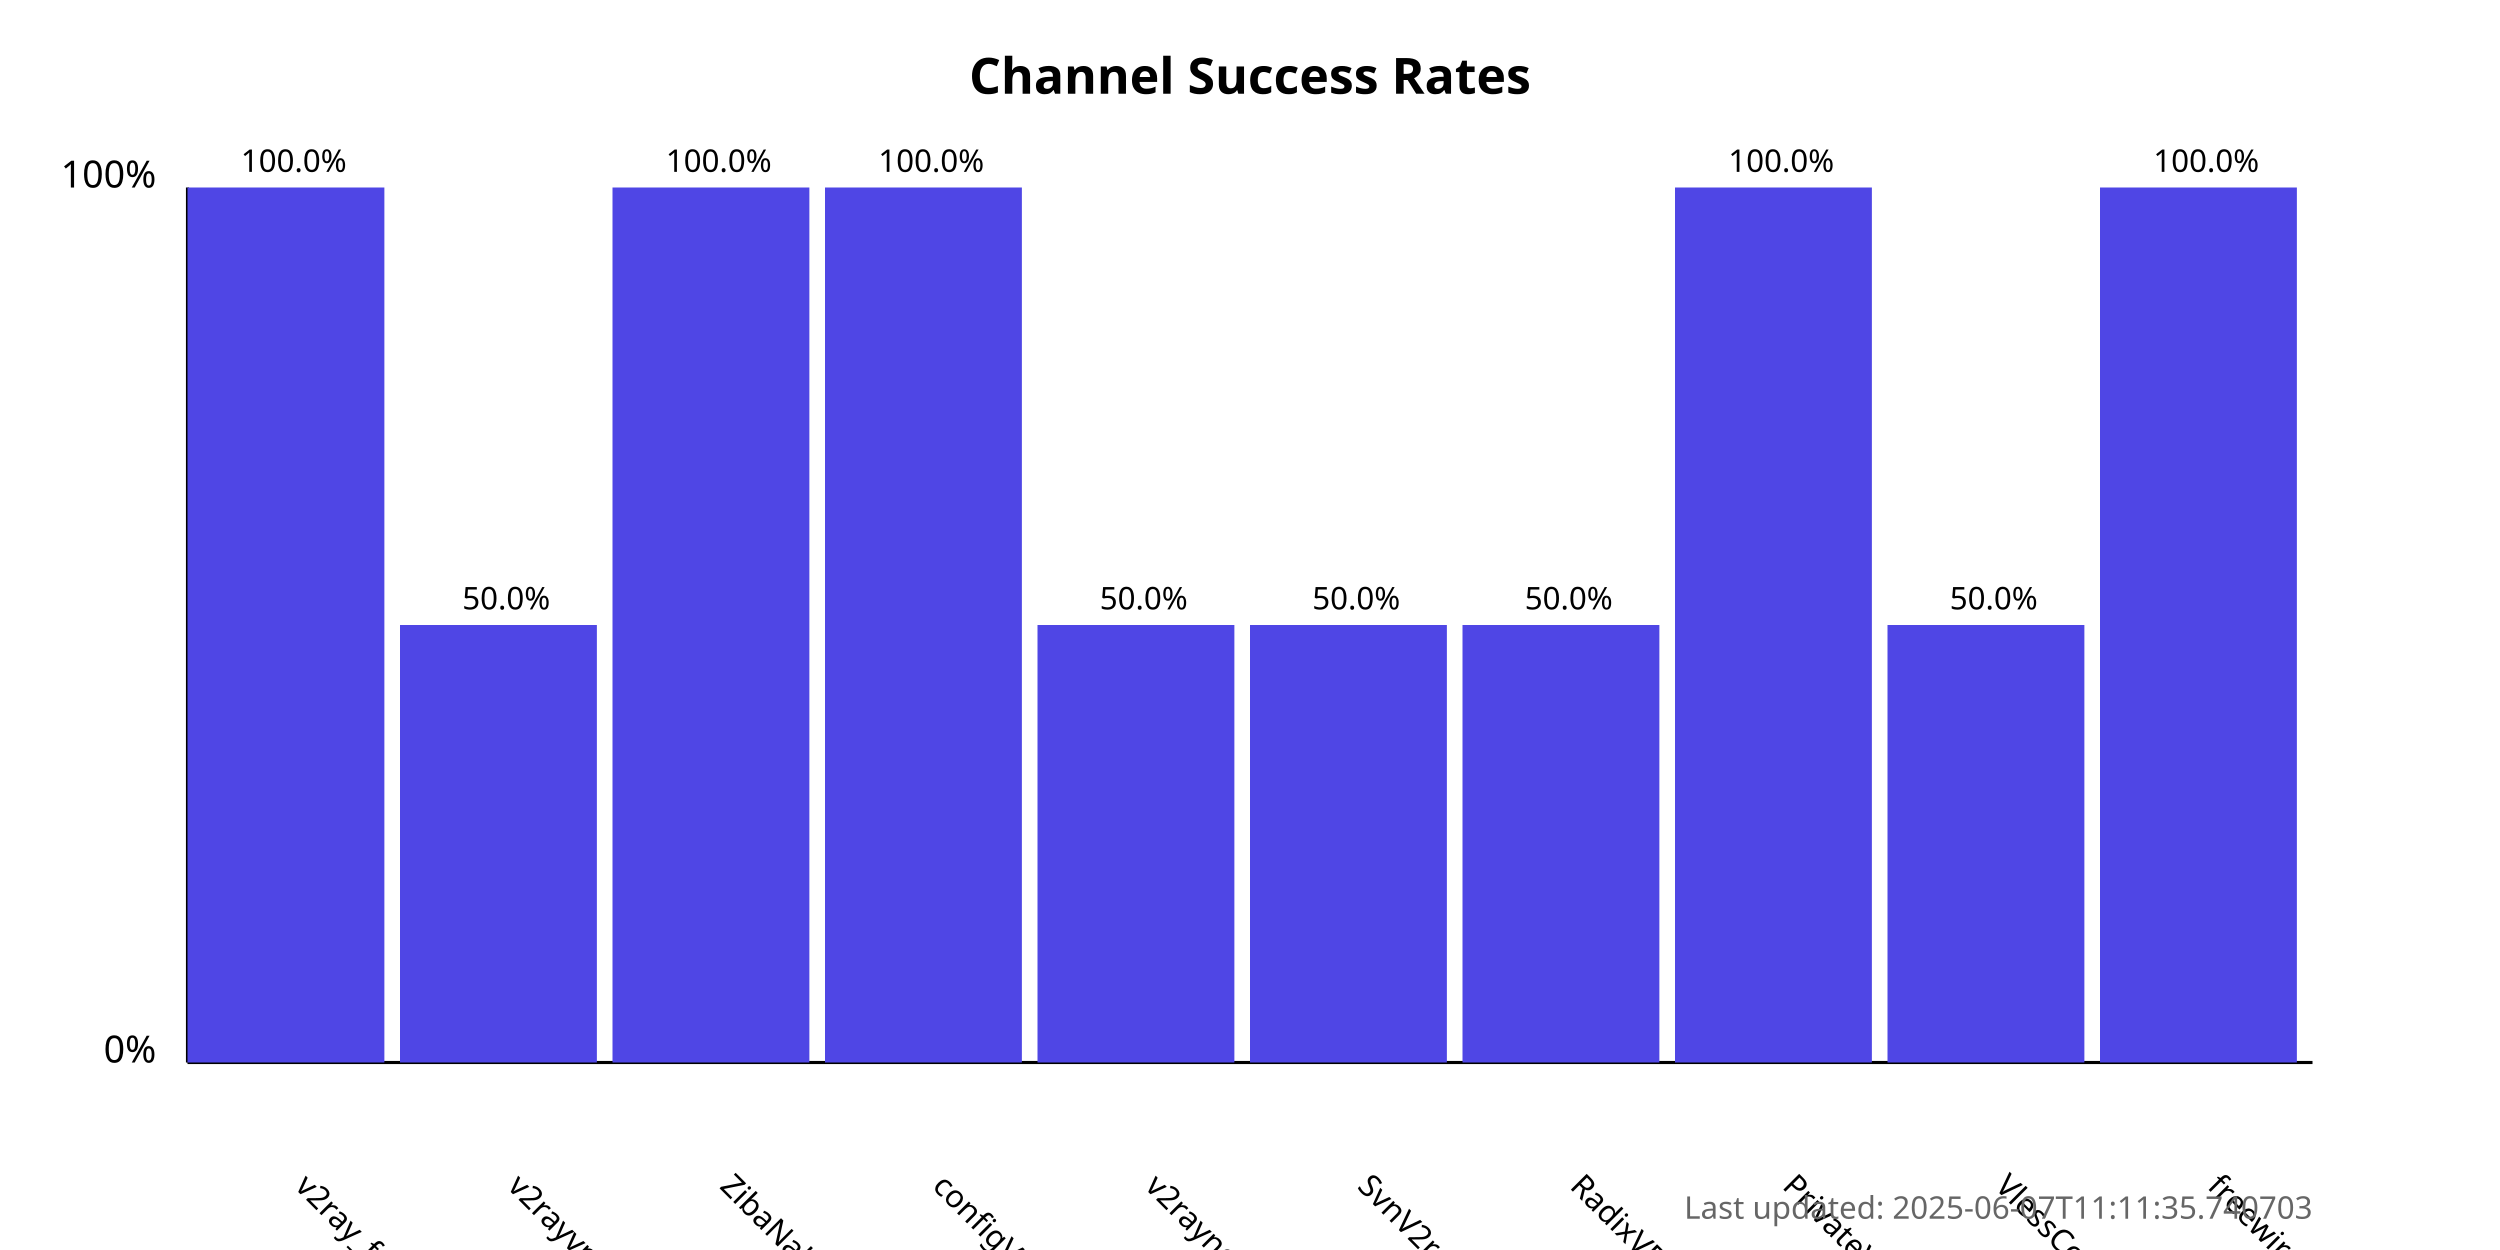
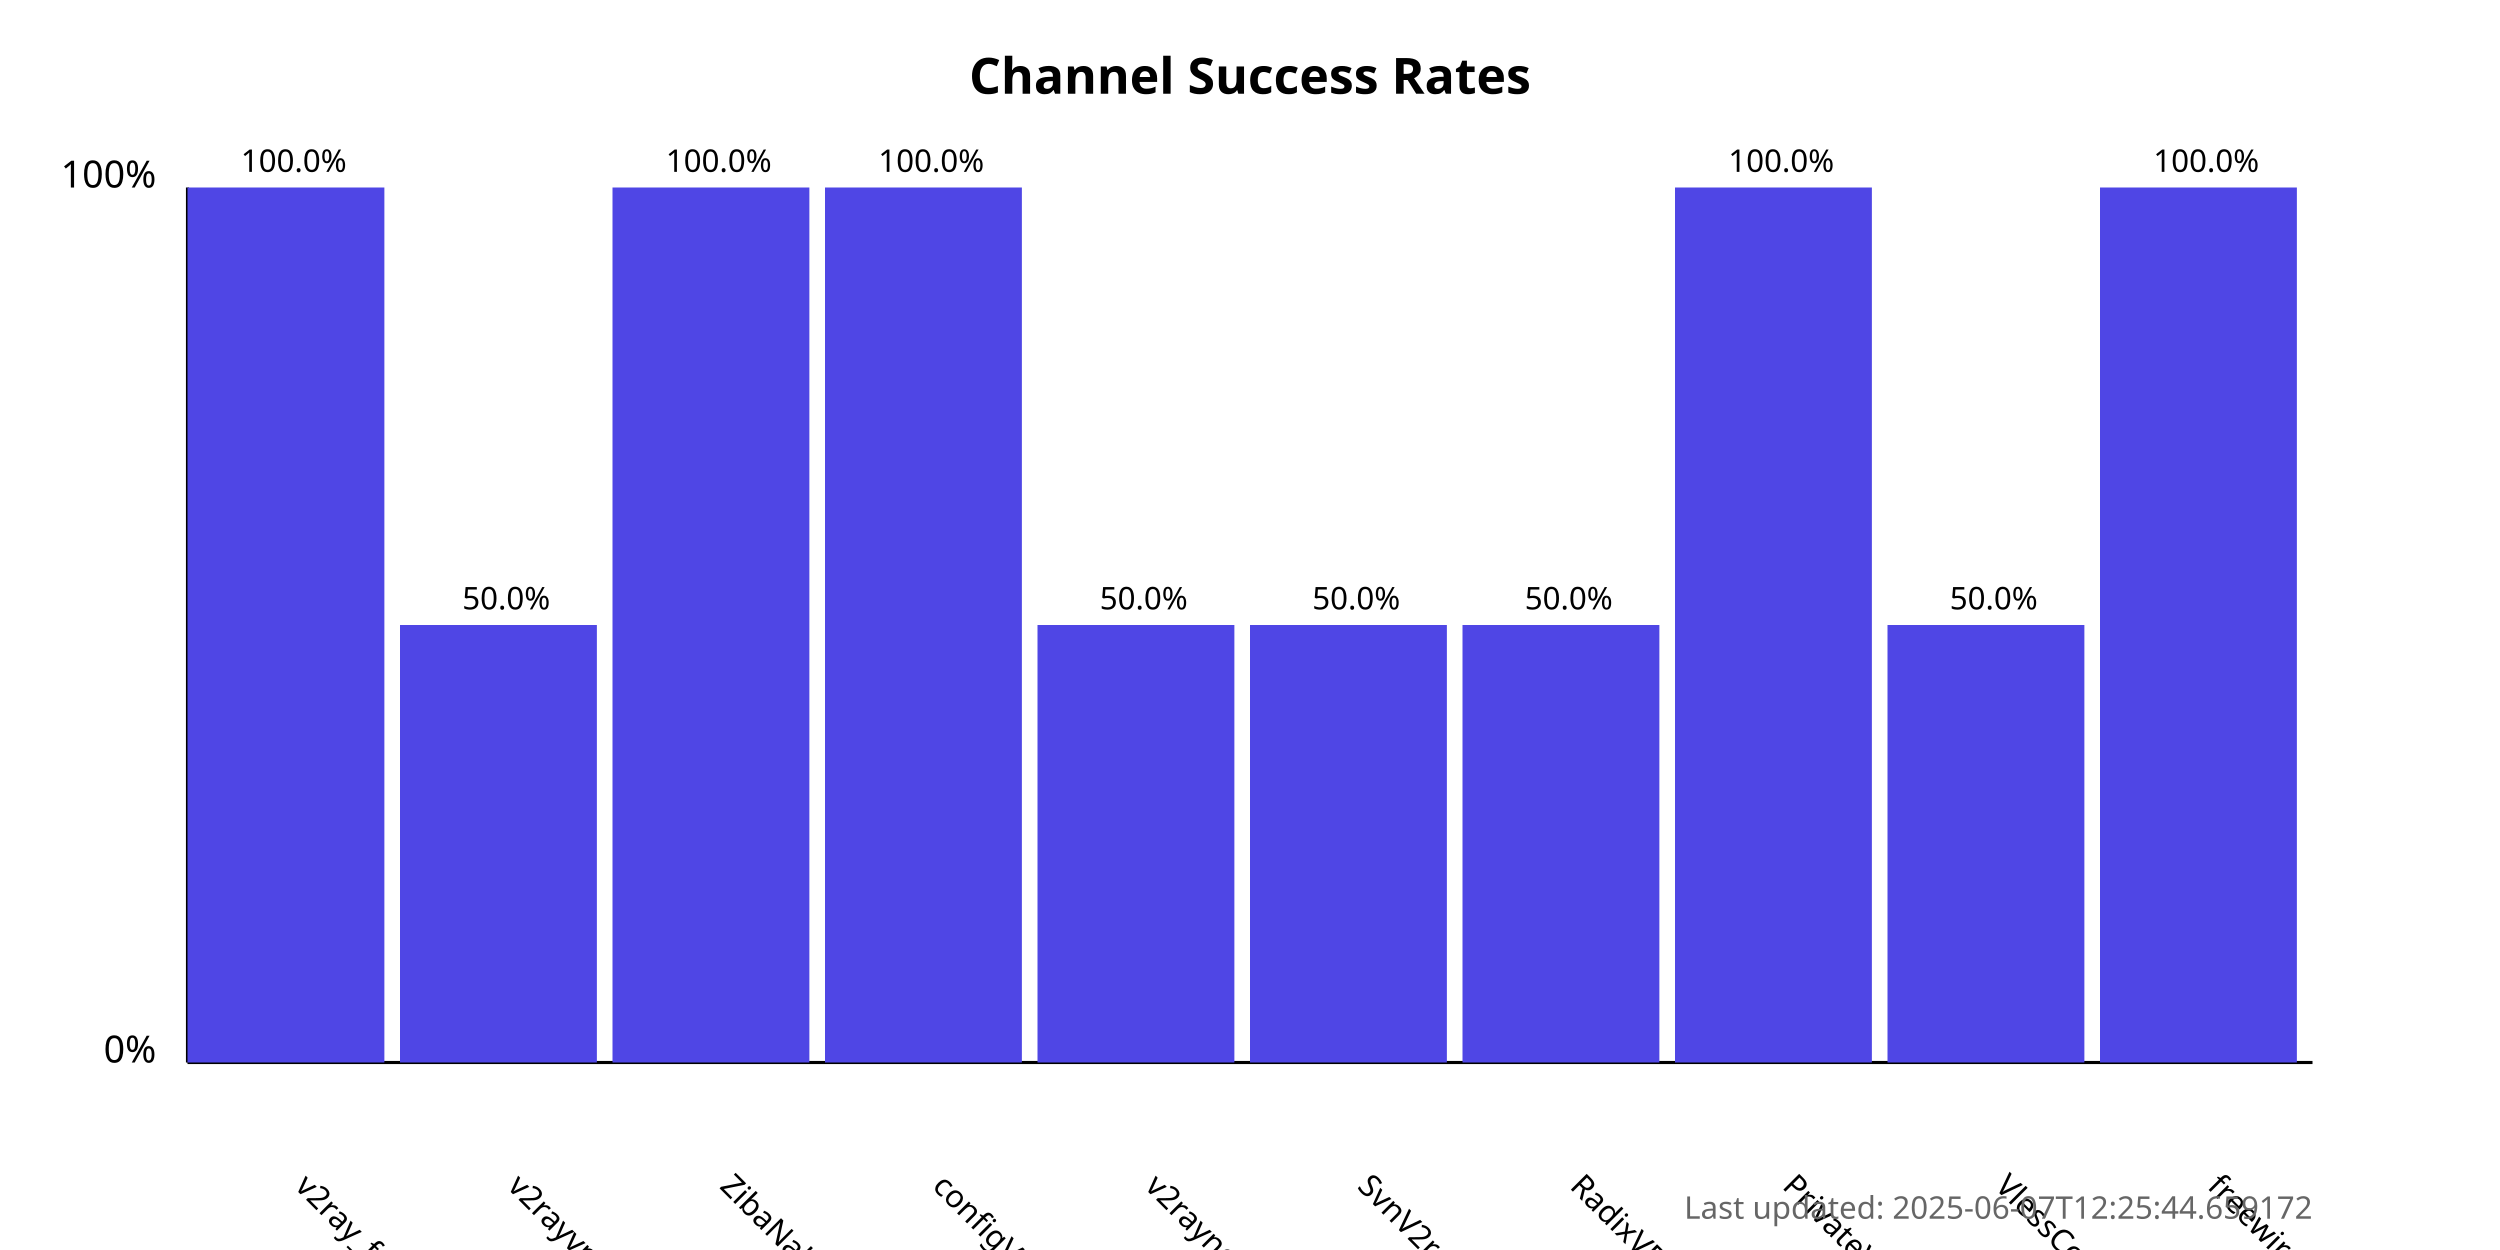
<svg xmlns="http://www.w3.org/2000/svg" width="800" height="400">
  <style>
            .chart-title { font: bold 16px sans-serif; }
            .axis-label { font: 12px sans-serif; }
            .tick-label { font: 10px sans-serif; }
            .bar { fill: #4f46e5; }
            .bar:hover { fill: #6366f1; }
            .timestamp { font: 10px sans-serif; fill: #666; }
        </style>
  <text x="400.0" y="30" text-anchor="middle" class="chart-title">
            Channel Success Rates
        </text>
  <line x1="60" y1="340" x2="60" y2="60" stroke="black" stroke-width="1" />
  <line x1="60" y1="340" x2="740" y2="340" stroke="black" stroke-width="1" />
  <text x="50" y="340" text-anchor="end" class="axis-label">0%</text>
  <text x="50" y="60" text-anchor="end" class="axis-label">100%</text>
  <g>
    <rect x="60" y="60.0" width="63.0" height="280.0" class="bar" />
    <text x="94.0" y="380" transform="rotate(45, 94.0, 380)" text-anchor="start" class="tick-label">
                v2ray_free_conf
            </text>
    <text x="94.0" y="55.0" text-anchor="middle" class="tick-label">
                100.0%
            </text>
  </g>
  <g>
    <rect x="128.0" y="200.0" width="63.0" height="140.0" class="bar" />
    <text x="162.0" y="380" transform="rotate(45, 162.0, 380)" text-anchor="start" class="tick-label">
                v2rayvpno
            </text>
    <text x="162.0" y="195.0" text-anchor="middle" class="tick-label">
                50.0%
            </text>
  </g>
  <g>
    <rect x="196.0" y="60.0" width="63.0" height="280.0" class="bar" />
    <text x="230.0" y="380" transform="rotate(45, 230.0, 380)" text-anchor="start" class="tick-label">
                ZibaNabz
            </text>
    <text x="230.0" y="55.0" text-anchor="middle" class="tick-label">
                100.0%
            </text>
  </g>
  <g>
    <rect x="264.0" y="60.0" width="63.0" height="280.0" class="bar" />
    <text x="298.0" y="380" transform="rotate(45, 298.0, 380)" text-anchor="start" class="tick-label">
                configV2rayForFree
            </text>
    <text x="298.0" y="55.0" text-anchor="middle" class="tick-label">
                100.0%
            </text>
  </g>
  <g>
    <rect x="332.0" y="200.0" width="63.0" height="140.0" class="bar" />
    <text x="366.0" y="380" transform="rotate(45, 366.0, 380)" text-anchor="start" class="tick-label">
                v2rayngvpn
            </text>
    <text x="366.0" y="195.0" text-anchor="middle" class="tick-label">
                50.0%
            </text>
  </g>
  <g>
    <rect x="400.0" y="200.0" width="63.0" height="140.0" class="bar" />
    <text x="434.0" y="380" transform="rotate(45, 434.0, 380)" text-anchor="start" class="tick-label">
                SvnV2ray
            </text>
    <text x="434.0" y="195.0" text-anchor="middle" class="tick-label">
                50.0%
            </text>
  </g>
  <g>
    <rect x="468.0" y="200.0" width="63.0" height="140.0" class="bar" />
    <text x="502.0" y="380" transform="rotate(45, 502.0, 380)" text-anchor="start" class="tick-label">
                RadixVPN
            </text>
    <text x="502.0" y="195.0" text-anchor="middle" class="tick-label">
                50.0%
            </text>
  </g>
  <g>
    <rect x="536.0" y="60.0" width="63.0" height="280.0" class="bar" />
    <text x="570.0" y="380" transform="rotate(45, 570.0, 380)" text-anchor="start" class="tick-label">
                PrivateVPNs
            </text>
    <text x="570.0" y="55.0" text-anchor="middle" class="tick-label">
                100.0%
            </text>
  </g>
  <g>
    <rect x="604.0" y="200.0" width="63.0" height="140.0" class="bar" />
    <text x="638.0" y="380" transform="rotate(45, 638.0, 380)" text-anchor="start" class="tick-label">
                VlessConfig
            </text>
    <text x="638.0" y="195.0" text-anchor="middle" class="tick-label">
                50.0%
            </text>
  </g>
  <g>
    <rect x="672.0" y="60.0" width="63.0" height="280.0" class="bar" />
    <text x="706.0" y="380" transform="rotate(45, 706.0, 380)" text-anchor="start" class="tick-label">
                freewireguard
            </text>
    <text x="706.0" y="55.0" text-anchor="middle" class="tick-label">
                100.0%
            </text>
  </g>
  <text x="740" y="390" text-anchor="end" class="timestamp">
-             Last updated: 2025-06-07T11:11:35.740703
+             Last updated: 2025-06-07T12:25:44.659172
        </text>
</svg>
